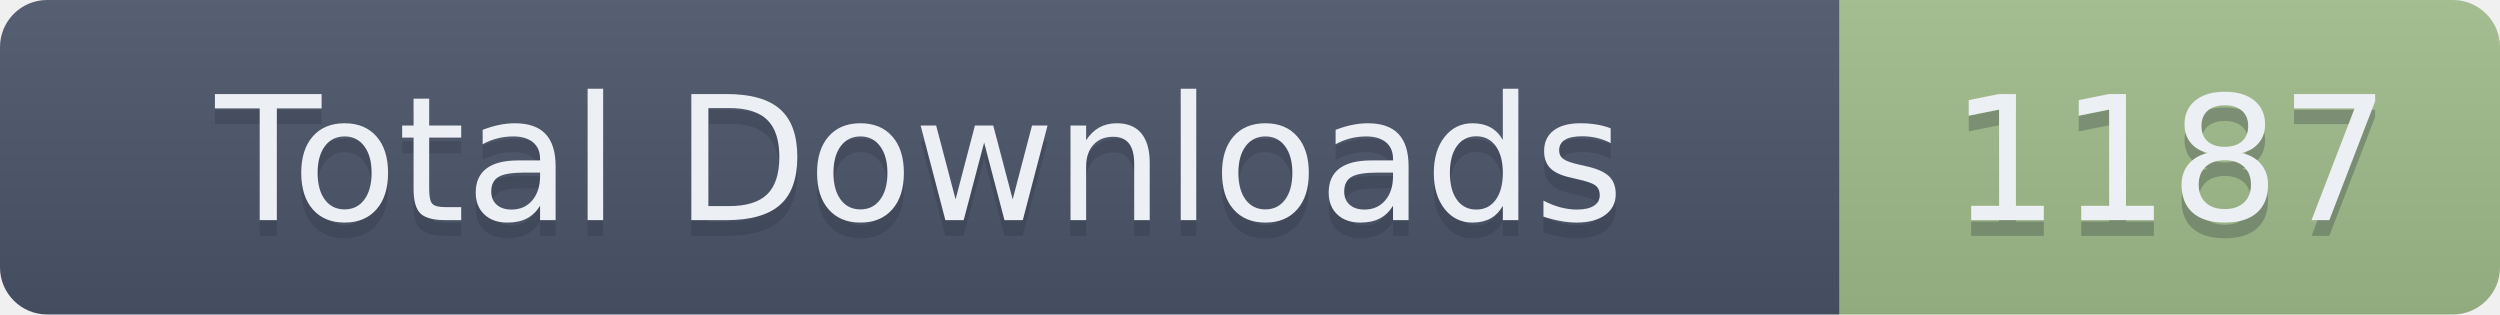
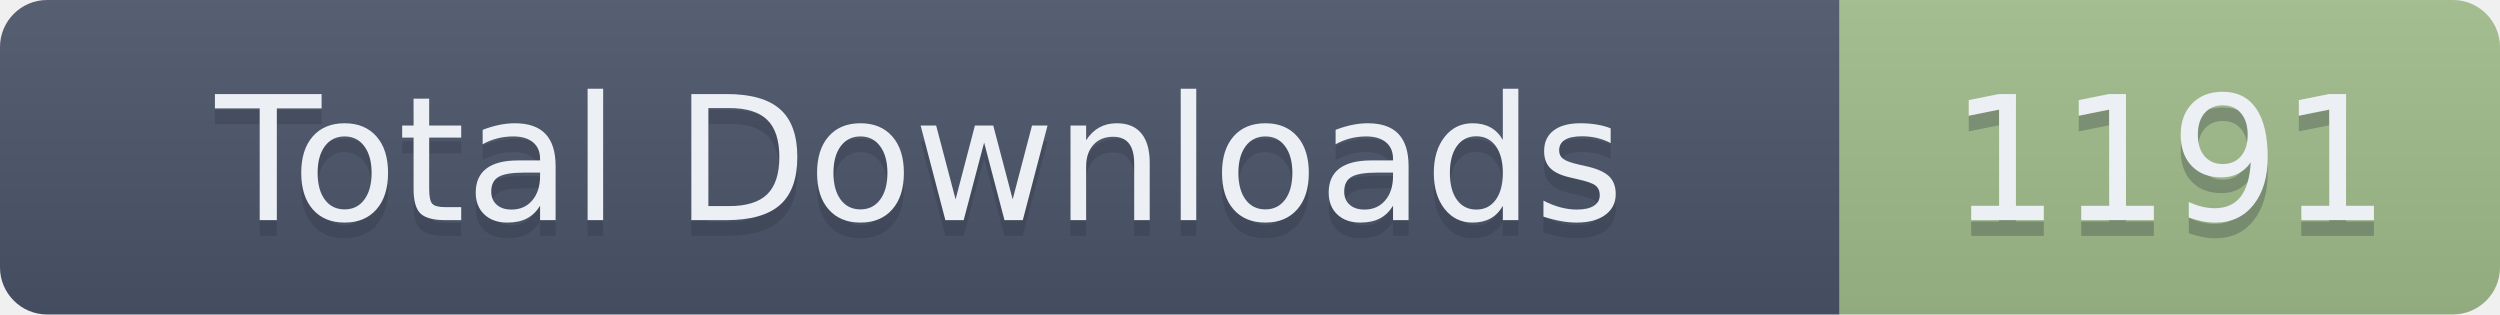
- <svg xmlns="http://www.w3.org/2000/svg" width="159" height="20" role="img" aria-label="Total Downloads: 1187">
+ <svg xmlns="http://www.w3.org/2000/svg" width="159" height="20" role="img" aria-label="Total Downloads: 1191">
  <linearGradient id="s" x2="0" y2="100%">
    <stop offset="0" stop-color="#bbb" stop-opacity=".1" />
    <stop offset="1" stop-opacity=".1" />
  </linearGradient>
  <clipPath id="r">
    <rect width="159" height="20" rx="3" fill="#fff" />
  </clipPath>
  <g clip-path="url(#r)">
    <rect width="117" height="20" fill="#4C566A" />
    <rect x="117" width="42" height="20" fill="#A3BE8C" />
    <rect width="159" height="20" fill="url(#s)" />
  </g>
  <g fill="#ECEFF4" text-anchor="middle" font-family="Verdana,Geneva,DejaVu Sans,sans-serif" text-rendering="geometricPrecision" font-size="110">
    <text aria-hidden="true" x="585" y="150" fill="#2E3440" fill-opacity=".3" transform="scale(.1)" textLength="1070">Total Downloads</text>
    <text x="585" y="140" transform="scale(.1)" textLength="1070">Total Downloads</text>
-     <text aria-hidden="true" x="1380" y="150" fill="#2E3440" fill-opacity=".3" transform="scale(.1)" textLength="320">1187</text>
-     <text x="1380" y="140" transform="scale(.1)" textLength="320">1187</text>
+     <text aria-hidden="true" x="1380" y="150" fill="#2E3440" fill-opacity=".3" transform="scale(.1)" textLength="320">1191</text>
+     <text x="1380" y="140" transform="scale(.1)" textLength="320">1191</text>
  </g>
</svg>
